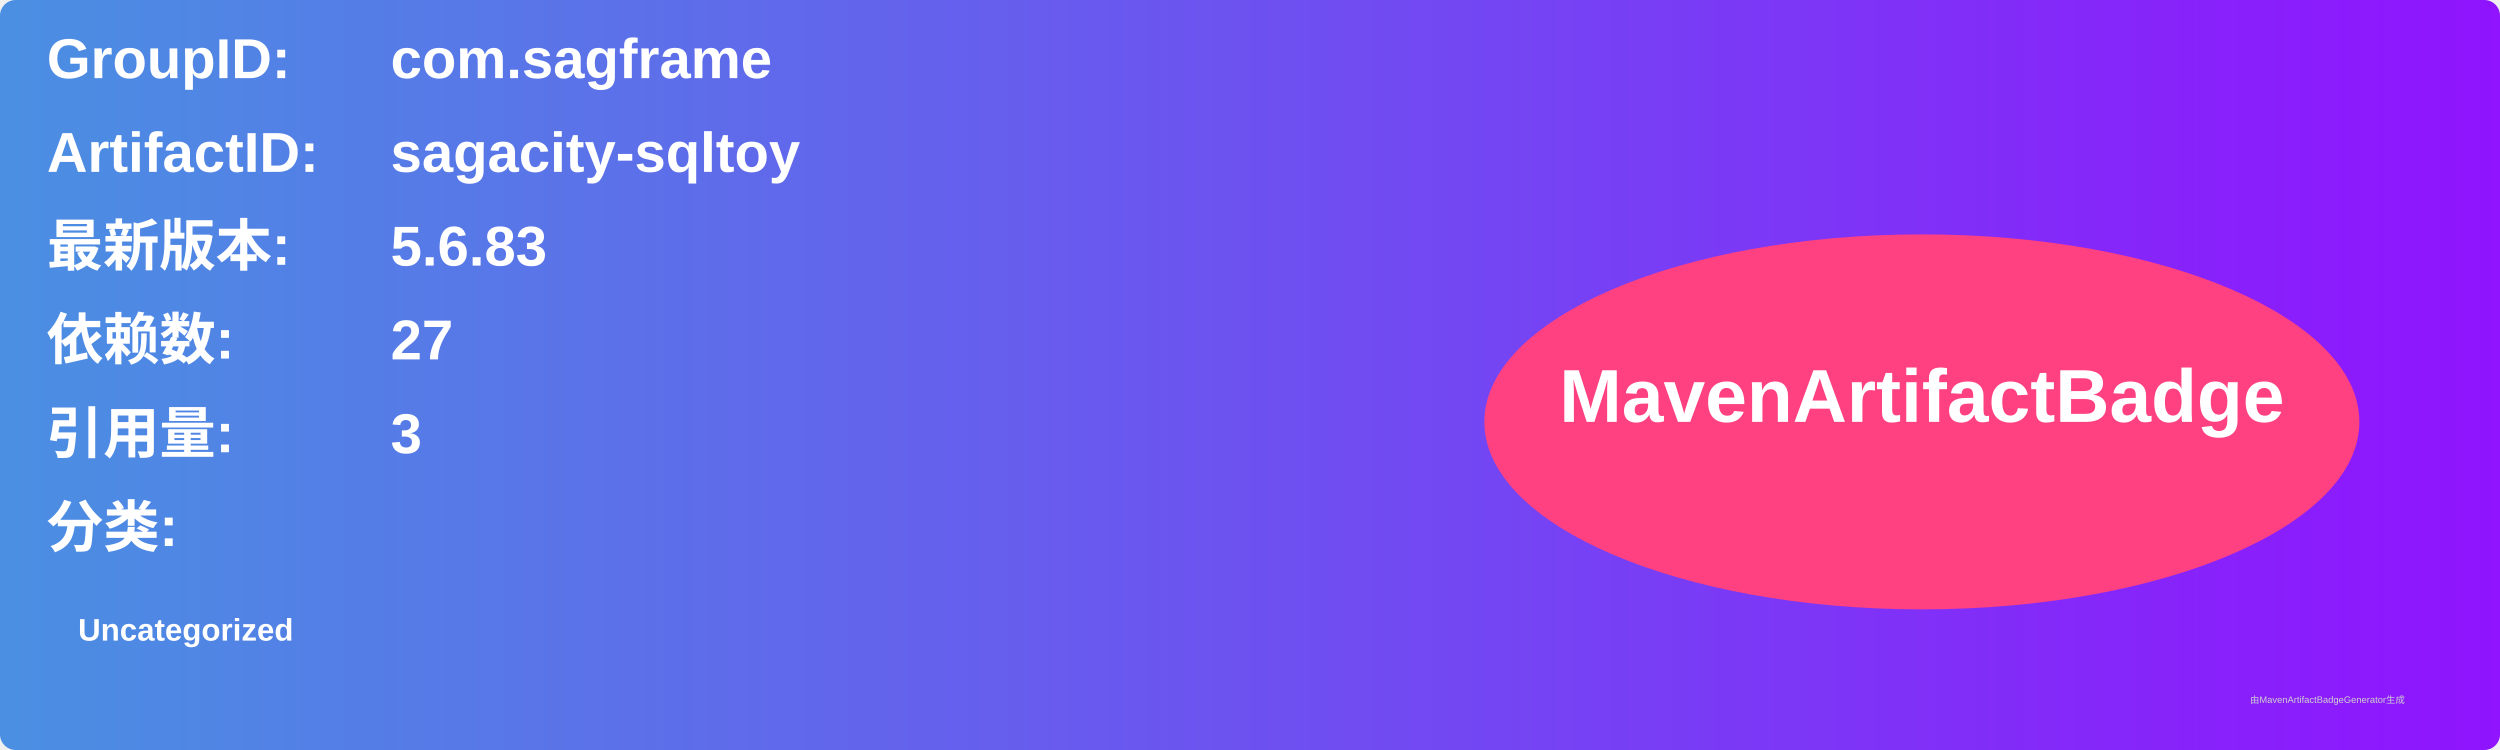
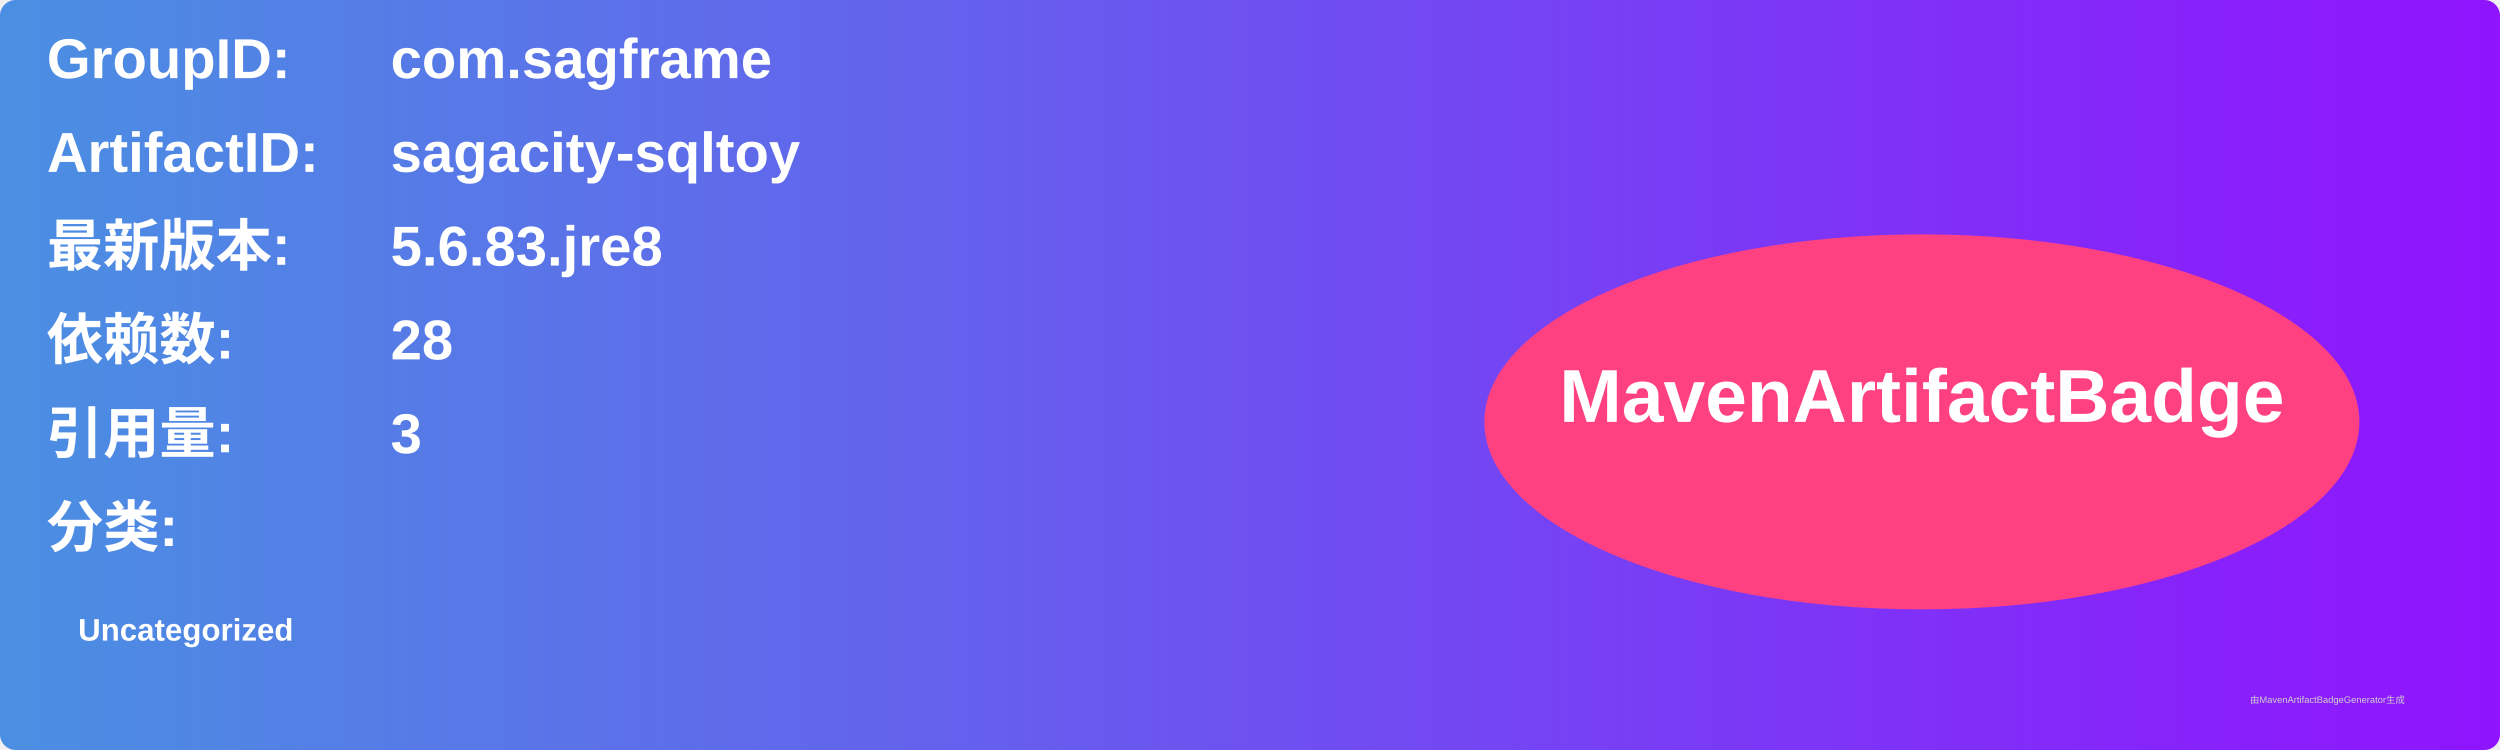
<svg xmlns="http://www.w3.org/2000/svg" width="800" height="240" viewBox="0 0 800 240">
  <linearGradient id="grad" x1="0%" y1="0%" x2="100%" y2="0%">
    <stop offset="0%" stop-color="#4a90e2" />
    <stop offset="100%" stop-color="#9013fe" />
  </linearGradient>
  <rect width="100%" height="100%" rx="5" ry="5" fill="url(#grad)" />
  <g transform="translate(15, 15)">
    <text x="0" y="10" font-family="Arial" font-size="18" fill="white" font-weight="bold" width="260">GroupID:</text>
    <text x="110" y="10" font-family="Arial" font-size="18" fill="white" font-weight="bold" width="460">com.sagframe</text>
    <text x="0" y="40" font-family="Arial" font-size="18" fill="white" font-weight="bold" width="260">ArtifactID:</text>
    <text x="110" y="40" font-family="Arial" font-size="18" fill="white" font-weight="bold" width="460">sagacity-sqltoy</text>
    <text x="0" y="70" font-family="Arial" font-size="18" fill="white" font-weight="bold">最新版本:</text>
    <text x="110" y="70" font-family="Arial" font-size="18" fill="white" font-weight="bold">
-       <tspan font-weight="bold">5.6.83</tspan>
+       <tspan font-weight="bold">5.6.83.jre8</tspan>
    </text>
    <text x="0" y="100" font-family="Arial" font-size="18" fill="white" font-weight="bold">依赖数: </text>
    <text x="110" y="100" font-family="Arial" font-size="18" fill="white">
-       <tspan font-weight="bold">27</tspan>
+       <tspan font-weight="bold">28</tspan>
    </text>
    <text x="0" y="130" font-family="Arial" font-size="18" fill="white" font-weight="bold">引用量: </text>
    <text x="110" y="130" font-family="Arial" font-size="18" fill="white">
      <tspan font-weight="bold">3</tspan>
    </text>
    <text x="0" y="160" font-family="Arial" font-size="18" fill="white" font-weight="bold">分类:</text>
    <text x="10" y="190" font-family="Arial" font-size="10" fill="white">
      <tspan font-weight="bold">Uncategorized</tspan>
    </text>
    <ellipse cx="600" cy="120" rx="140" ry="60" fill="#ff4081" />
    <text x="600" y="120" text-anchor="middle" font-family="Arial" font-size="24" fill="white" font-weight="bold">MavenArtifactBadge</text>
  </g>
  <text x="720" y="225" font-family="Arial" font-size="3" fill="#d0d0d0">由MavenArtifactBadgeGenerator生成</text>
</svg>
